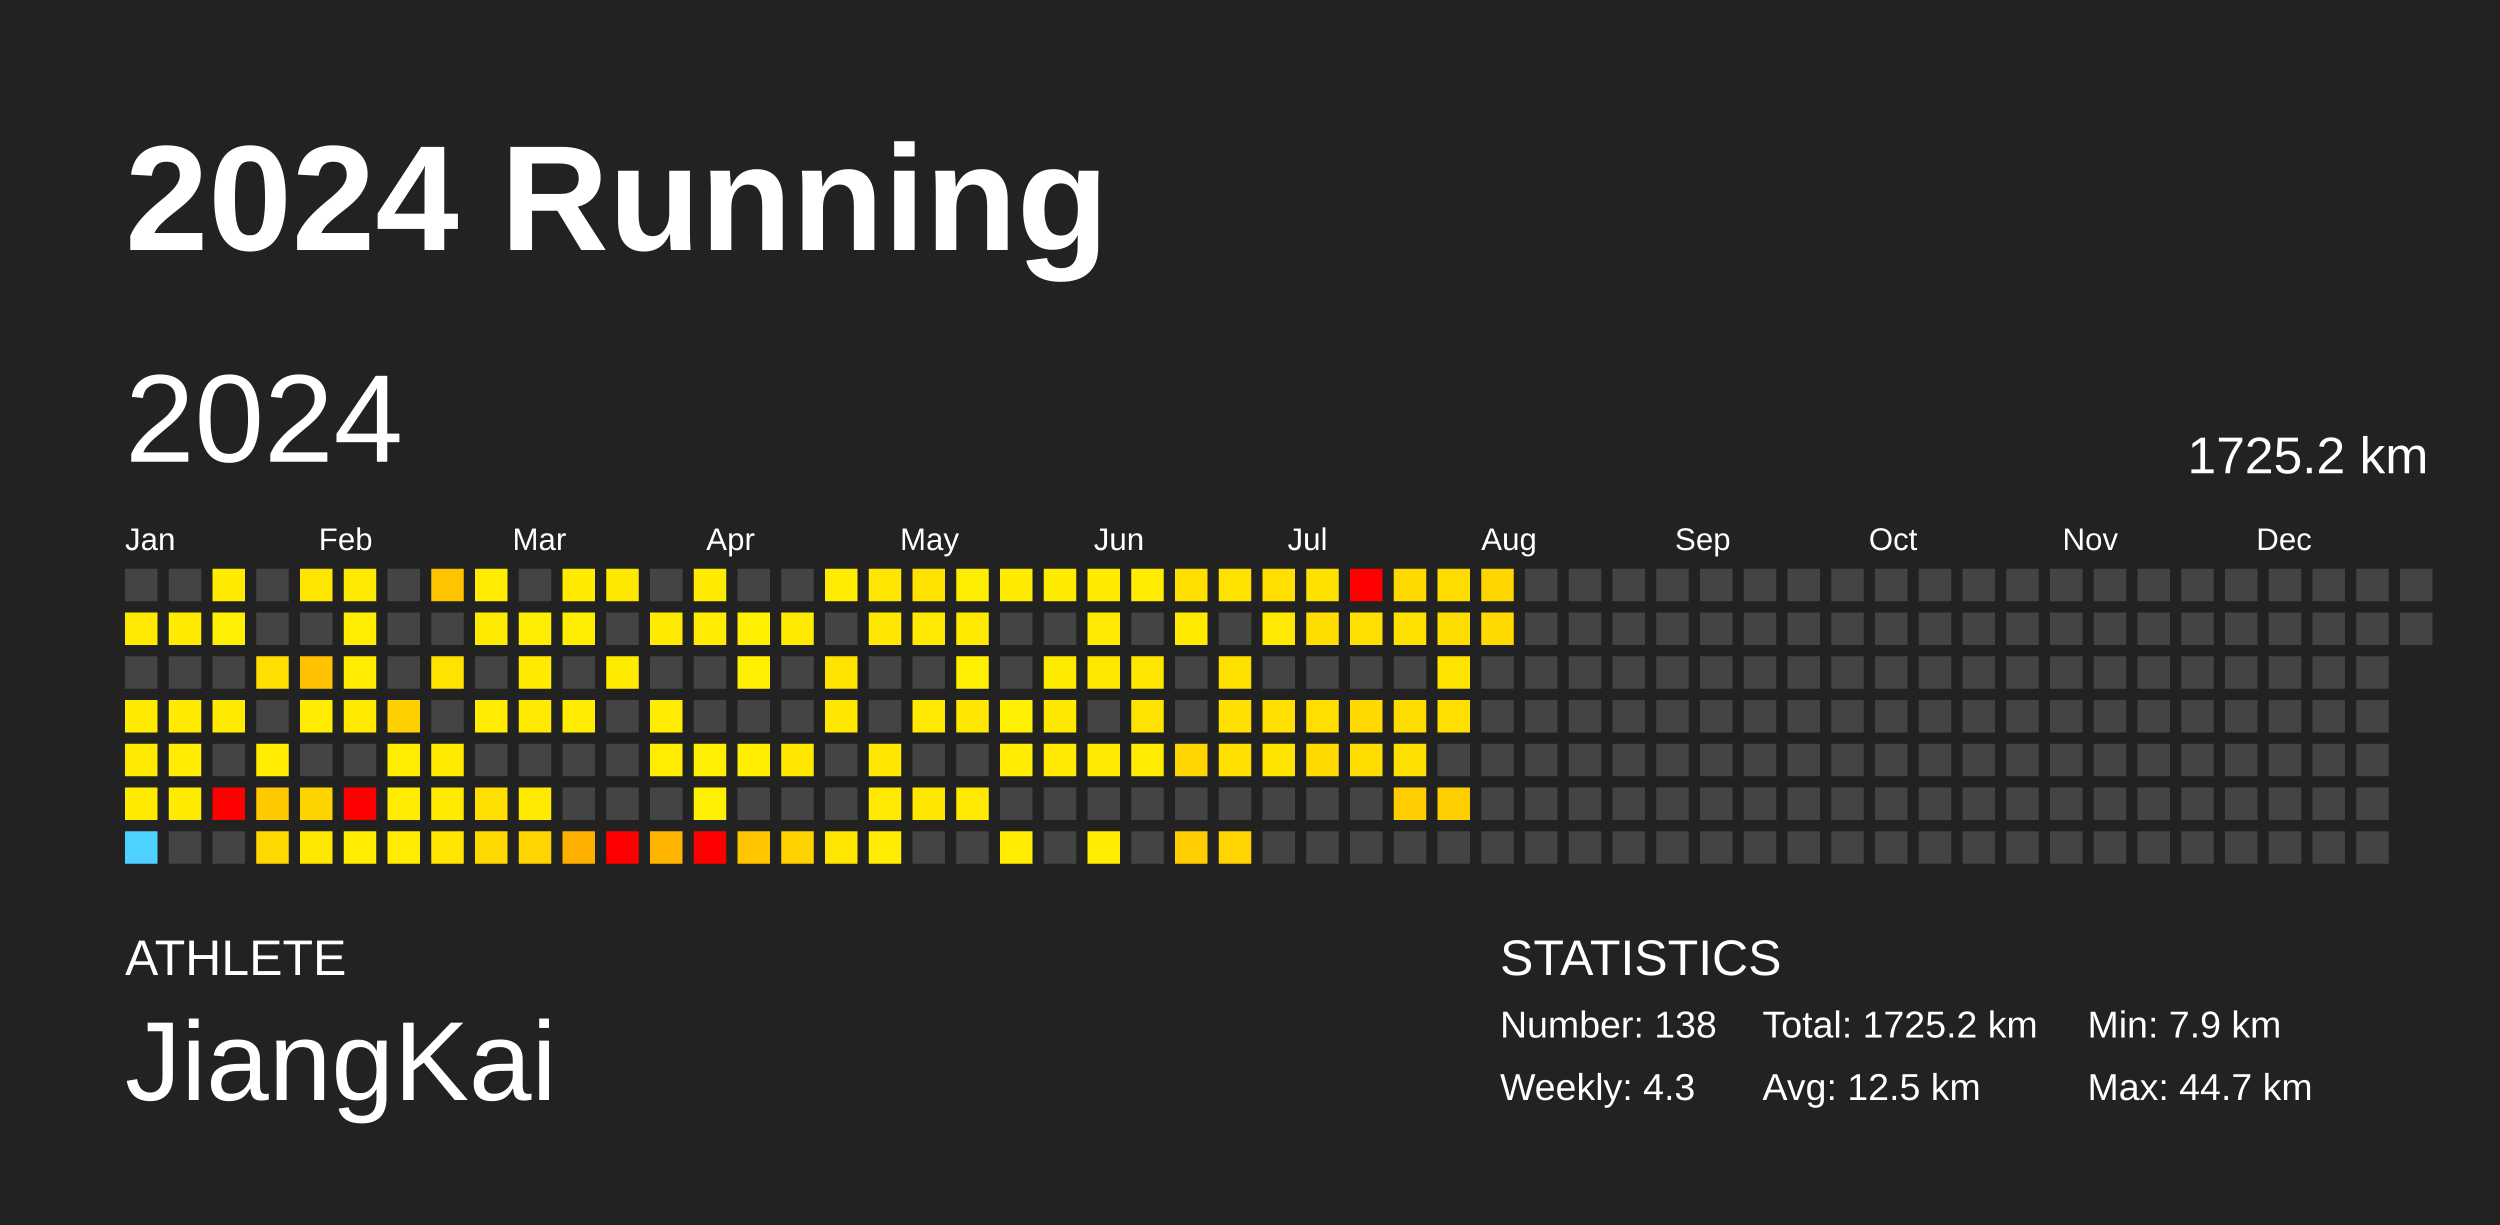
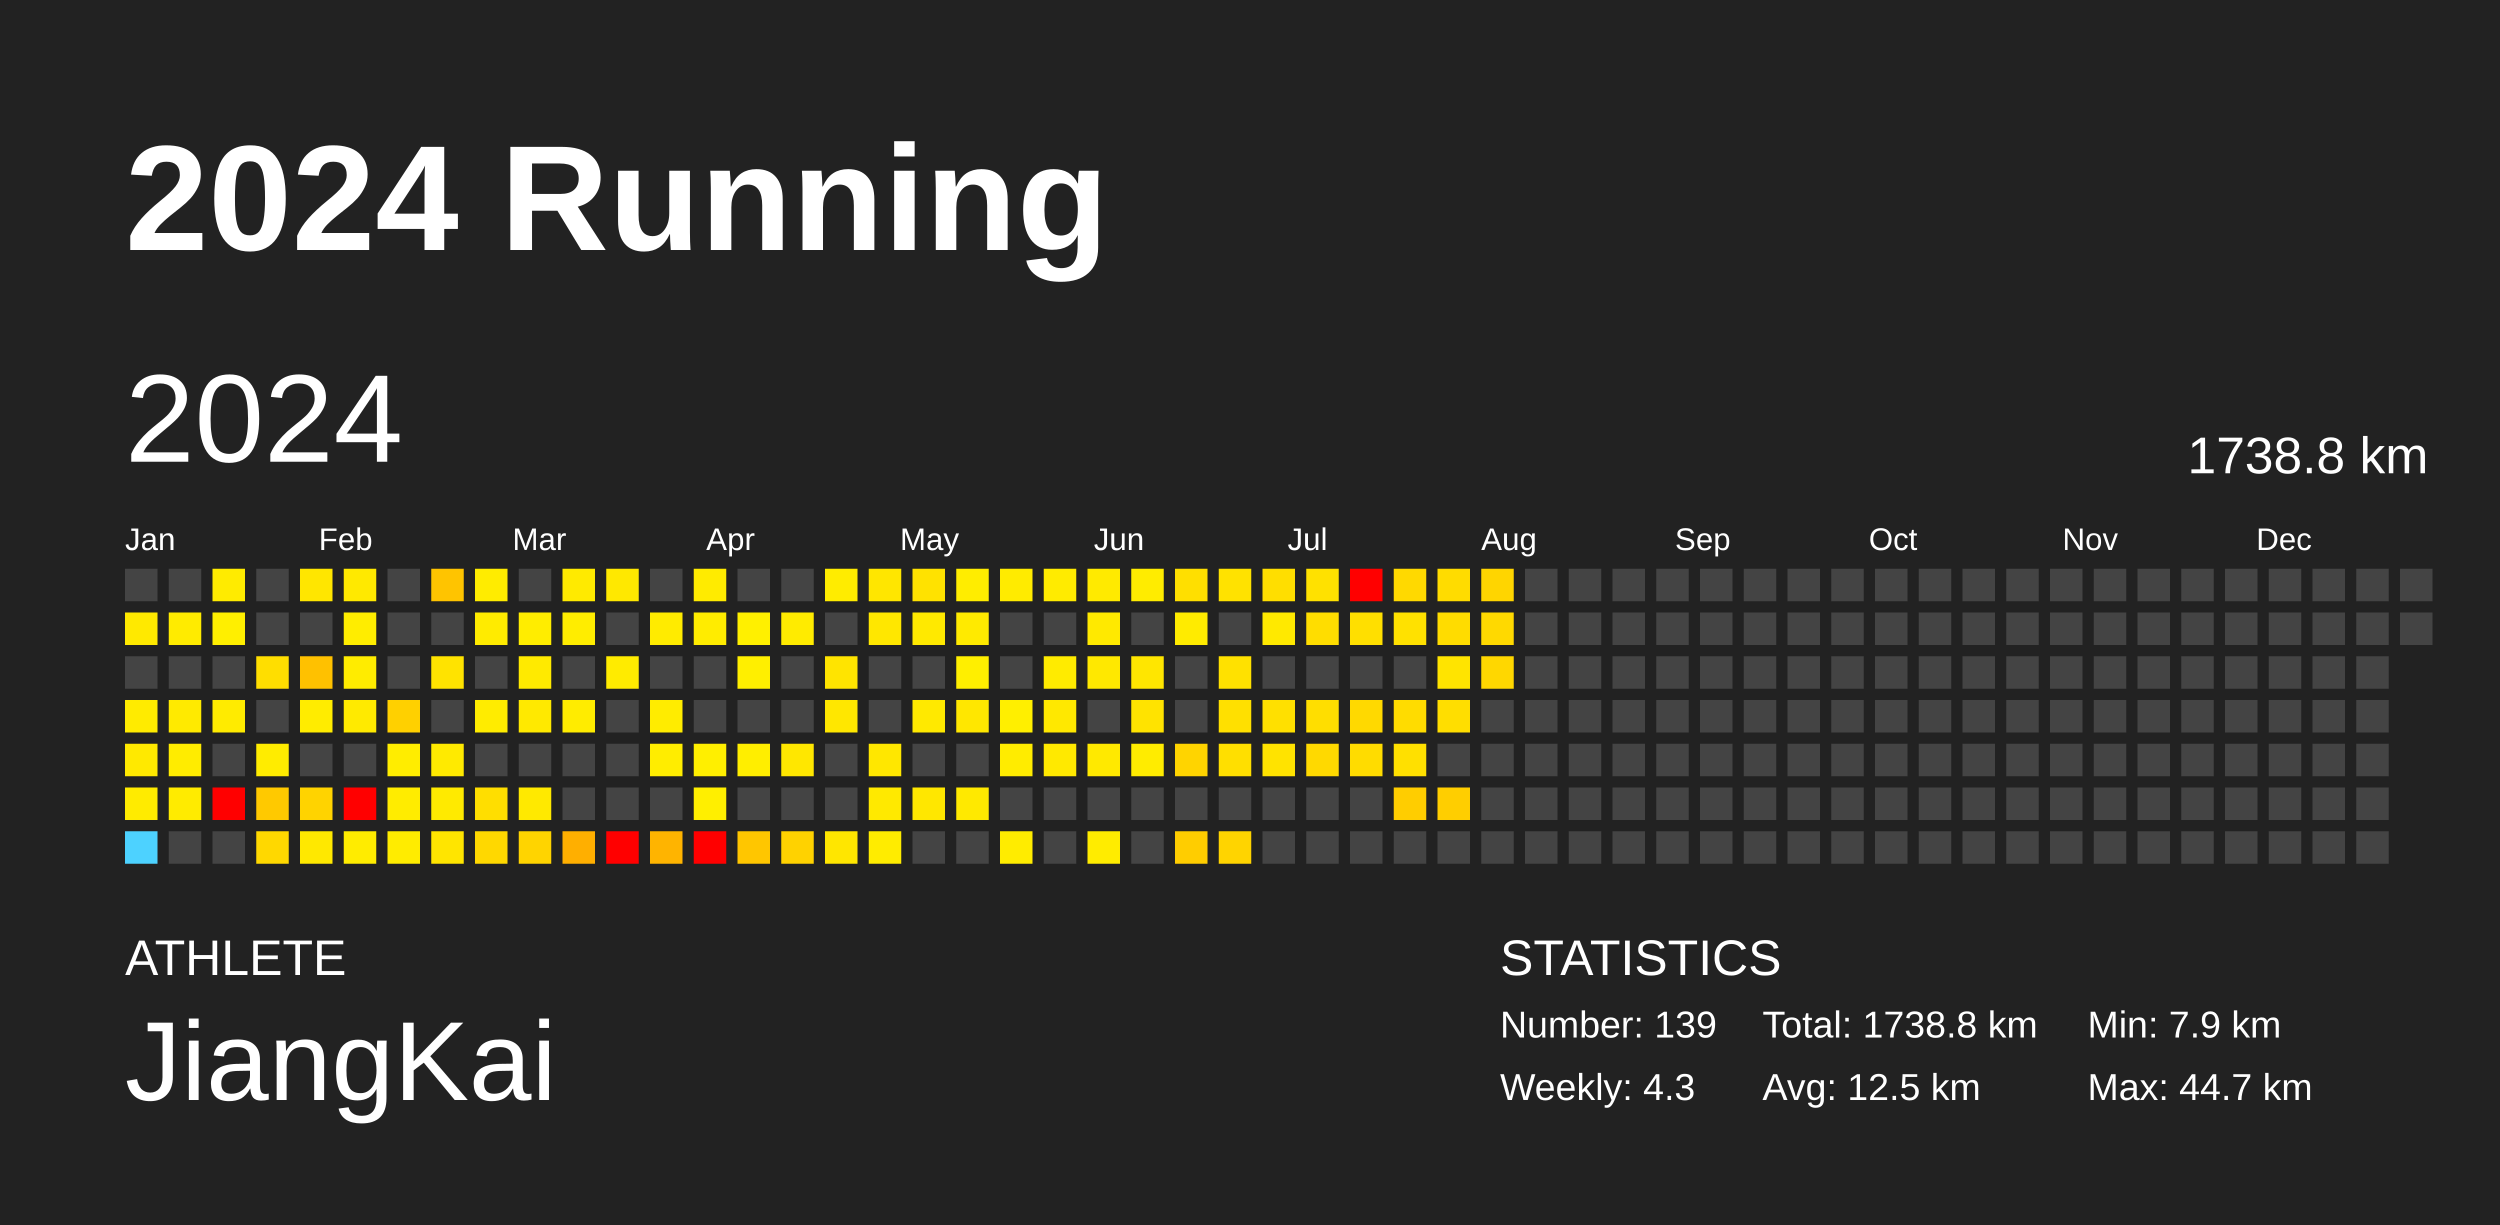
<svg xmlns="http://www.w3.org/2000/svg" baseProfile="full" height="98mm" version="1.1" viewBox="0,0,200,98" width="200mm">
  <defs />
  <rect fill="#222222" height="98" width="200" x="0" y="0" />
  <text fill="#FFFFFF" style="font-size:12px; font-family:Arial; font-weight:bold;" x="10" y="20">2024 Running</text>
  <text fill="#FFFFFF" style="font-size:4px; font-family:Arial" x="10" y="78">ATHLETE</text>
  <text fill="#FFFFFF" style="font-size:9px; font-family:Arial" x="10" y="88">JiangKai</text>
  <text fill="#FFFFFF" style="font-size:4px; font-family:Arial" x="120" y="78">STATISTICS</text>
-   <text fill="#FFFFFF" style="font-size:3px; font-family:Arial" x="120" y="83">Number: 138</text>
+   <text fill="#FFFFFF" style="font-size:3px; font-family:Arial" x="120" y="83">Number: 139</text>
  <text fill="#FFFFFF" style="font-size:3px; font-family:Arial" x="120" y="88">Weekly: 4.3</text>
-   <text fill="#FFFFFF" style="font-size:3px; font-family:Arial" x="141" y="83">Total: 1725.2 km</text>
+   <text fill="#FFFFFF" style="font-size:3px; font-family:Arial" x="141" y="83">Total: 1738.8 km</text>
  <text fill="#FFFFFF" style="font-size:3px; font-family:Arial" x="141" y="88">Avg: 12.5 km</text>
  <text fill="#FFFFFF" style="font-size:3px; font-family:Arial" x="167" y="83">Min: 7.9 km</text>
  <text fill="#FFFFFF" style="font-size:3px; font-family:Arial" x="167" y="88">Max: 44.7 km</text>
  <text dominant-baseline="hanging" fill="#FFFFFF" style="font-size:10.0px; font-family:Arial;" x="10" y="30">2024</text>
-   <text dominant-baseline="hanging" fill="#FFFFFF" style="font-size:4.125px; font-family:Arial;" x="175" y="35">1725.2 km</text>
+   <text dominant-baseline="hanging" fill="#FFFFFF" style="font-size:4.125px; font-family:Arial;" x="175" y="35">1738.8 km</text>
  <text fill="#FFFFFF" style="font-size:2.5px; font-family:Arial" x="10.0" y="44">Jan</text>
  <text fill="#FFFFFF" style="font-size:2.5px; font-family:Arial" x="25.5" y="44">Feb</text>
  <text fill="#FFFFFF" style="font-size:2.5px; font-family:Arial" x="41.0" y="44">Mar</text>
  <text fill="#FFFFFF" style="font-size:2.5px; font-family:Arial" x="56.5" y="44">Apr</text>
  <text fill="#FFFFFF" style="font-size:2.5px; font-family:Arial" x="72.0" y="44">May</text>
  <text fill="#FFFFFF" style="font-size:2.5px; font-family:Arial" x="87.5" y="44">Jun</text>
  <text fill="#FFFFFF" style="font-size:2.5px; font-family:Arial" x="103.0" y="44">Jul</text>
  <text fill="#FFFFFF" style="font-size:2.5px; font-family:Arial" x="118.5" y="44">Aug</text>
  <text fill="#FFFFFF" style="font-size:2.5px; font-family:Arial" x="134.0" y="44">Sep</text>
  <text fill="#FFFFFF" style="font-size:2.5px; font-family:Arial" x="149.5" y="44">Oct</text>
  <text fill="#FFFFFF" style="font-size:2.5px; font-family:Arial" x="165.0" y="44">Nov</text>
  <text fill="#FFFFFF" style="font-size:2.5px; font-family:Arial" x="180.5" y="44">Dec</text>
  <rect fill="#444444" height="2.6" width="2.6" x="10.0" y="45.5" />
  <rect fill="#ffe900" height="2.6" width="2.6" x="10.0" y="49.0" />
  <rect fill="#444444" height="2.6" width="2.6" x="10.0" y="52.5" />
  <rect fill="#ffeb00" height="2.6" width="2.6" x="10.0" y="56.0" />
  <rect fill="#ffe900" height="2.6" width="2.6" x="10.0" y="59.5" />
  <rect fill="#ffeb00" height="2.6" width="2.6" x="10.0" y="63.0" />
  <rect fill="#4dd2ff" height="2.6" width="2.6" x="10.0" y="66.5" />
  <rect fill="#444444" height="2.6" width="2.6" x="13.5" y="45.5" />
  <rect fill="#ffeb00" height="2.6" width="2.6" x="13.5" y="49.0" />
  <rect fill="#444444" height="2.6" width="2.6" x="13.5" y="52.5" />
  <rect fill="#ffea00" height="2.6" width="2.6" x="13.5" y="56.0" />
  <rect fill="#ffec00" height="2.6" width="2.6" x="13.5" y="59.5" />
  <rect fill="#ffeb00" height="2.6" width="2.6" x="13.5" y="63.0" />
  <rect fill="#444444" height="2.6" width="2.6" x="13.5" y="66.5" />
  <rect fill="#ffeb00" height="2.6" width="2.6" x="17.0" y="45.5" />
  <rect fill="#ffef00" height="2.6" width="2.6" x="17.0" y="49.0" />
  <rect fill="#444444" height="2.6" width="2.6" x="17.0" y="52.5" />
  <rect fill="#ffeb00" height="2.6" width="2.6" x="17.0" y="56.0" />
  <rect fill="#444444" height="2.6" width="2.6" x="17.0" y="59.5" />
  <rect fill="red" height="2.6" width="2.6" x="17.0" y="63.0" />
  <rect fill="#444444" height="2.6" width="2.6" x="17.0" y="66.5" />
  <rect fill="#444444" height="2.6" width="2.6" x="20.5" y="45.5" />
  <rect fill="#444444" height="2.6" width="2.6" x="20.5" y="49.0" />
  <rect fill="#ffde00" height="2.6" width="2.6" x="20.5" y="52.5" />
  <rect fill="#444444" height="2.6" width="2.6" x="20.5" y="56.0" />
  <rect fill="#ffec00" height="2.6" width="2.6" x="20.5" y="59.5" />
  <rect fill="#ffc900" height="2.6" width="2.6" x="20.5" y="63.0" />
  <rect fill="#ffd800" height="2.6" width="2.6" x="20.5" y="66.5" />
  <rect fill="#ffe600" height="2.6" width="2.6" x="24.0" y="45.5" />
  <rect fill="#444444" height="2.6" width="2.6" x="24.0" y="49.0" />
  <rect fill="#ffc100" height="2.6" width="2.6" x="24.0" y="52.5" />
  <rect fill="#ffec00" height="2.6" width="2.6" x="24.0" y="56.0" />
  <rect fill="#444444" height="2.6" width="2.6" x="24.0" y="59.5" />
  <rect fill="#ffd300" height="2.6" width="2.6" x="24.0" y="63.0" />
  <rect fill="#ffe800" height="2.6" width="2.6" x="24.0" y="66.5" />
  <rect fill="#ffe900" height="2.6" width="2.6" x="27.5" y="45.5" />
  <rect fill="#ffed00" height="2.6" width="2.6" x="27.5" y="49.0" />
  <rect fill="#ffec00" height="2.6" width="2.6" x="27.5" y="52.5" />
  <rect fill="#ffea00" height="2.6" width="2.6" x="27.5" y="56.0" />
  <rect fill="#444444" height="2.6" width="2.6" x="27.5" y="59.5" />
  <rect fill="red" height="2.6" width="2.6" x="27.5" y="63.0" />
  <rect fill="#ffec00" height="2.6" width="2.6" x="27.5" y="66.5" />
  <rect fill="#444444" height="2.6" width="2.6" x="31.0" y="45.5" />
  <rect fill="#444444" height="2.6" width="2.6" x="31.0" y="49.0" />
  <rect fill="#444444" height="2.6" width="2.6" x="31.0" y="52.5" />
  <rect fill="#ffd000" height="2.6" width="2.6" x="31.0" y="56.0" />
  <rect fill="#ffed00" height="2.6" width="2.6" x="31.0" y="59.5" />
  <rect fill="#ffec00" height="2.6" width="2.6" x="31.0" y="63.0" />
  <rect fill="#ffec00" height="2.6" width="2.6" x="31.0" y="66.5" />
  <rect fill="#ffc400" height="2.6" width="2.6" x="34.5" y="45.5" />
  <rect fill="#444444" height="2.6" width="2.6" x="34.5" y="49.0" />
  <rect fill="#ffe300" height="2.6" width="2.6" x="34.5" y="52.5" />
  <rect fill="#444444" height="2.6" width="2.6" x="34.5" y="56.0" />
  <rect fill="#ffea00" height="2.6" width="2.6" x="34.5" y="59.5" />
  <rect fill="#ffea00" height="2.6" width="2.6" x="34.5" y="63.0" />
  <rect fill="#ffe500" height="2.6" width="2.6" x="34.5" y="66.5" />
  <rect fill="#ffec00" height="2.6" width="2.6" x="38.0" y="45.5" />
  <rect fill="#ffeb00" height="2.6" width="2.6" x="38.0" y="49.0" />
  <rect fill="#444444" height="2.6" width="2.6" x="38.0" y="52.5" />
  <rect fill="#ffec00" height="2.6" width="2.6" x="38.0" y="56.0" />
  <rect fill="#444444" height="2.6" width="2.6" x="38.0" y="59.5" />
  <rect fill="#ffde00" height="2.6" width="2.6" x="38.0" y="63.0" />
  <rect fill="#ffd800" height="2.6" width="2.6" x="38.0" y="66.5" />
  <rect fill="#444444" height="2.6" width="2.6" x="41.5" y="45.5" />
  <rect fill="#ffed00" height="2.6" width="2.6" x="41.5" y="49.0" />
  <rect fill="#ffea00" height="2.6" width="2.6" x="41.5" y="52.5" />
  <rect fill="#ffe900" height="2.6" width="2.6" x="41.5" y="56.0" />
  <rect fill="#444444" height="2.6" width="2.6" x="41.5" y="59.5" />
  <rect fill="#ffe900" height="2.6" width="2.6" x="41.5" y="63.0" />
  <rect fill="#ffd400" height="2.6" width="2.6" x="41.5" y="66.5" />
  <rect fill="#ffea00" height="2.6" width="2.6" x="45.0" y="45.5" />
  <rect fill="#ffed00" height="2.6" width="2.6" x="45.0" y="49.0" />
  <rect fill="#444444" height="2.6" width="2.6" x="45.0" y="52.5" />
  <rect fill="#ffec00" height="2.6" width="2.6" x="45.0" y="56.0" />
  <rect fill="#444444" height="2.6" width="2.6" x="45.0" y="59.5" />
  <rect fill="#444444" height="2.6" width="2.6" x="45.0" y="63.0" />
  <rect fill="#ffaf00" height="2.6" width="2.6" x="45.0" y="66.5" />
  <rect fill="#ffe800" height="2.6" width="2.6" x="48.5" y="45.5" />
  <rect fill="#444444" height="2.6" width="2.6" x="48.5" y="49.0" />
  <rect fill="#ffeb00" height="2.6" width="2.6" x="48.5" y="52.5" />
  <rect fill="#444444" height="2.6" width="2.6" x="48.5" y="56.0" />
  <rect fill="#444444" height="2.6" width="2.6" x="48.5" y="59.5" />
  <rect fill="#444444" height="2.6" width="2.6" x="48.5" y="63.0" />
  <rect fill="red" height="2.6" width="2.6" x="48.5" y="66.5" />
  <rect fill="#444444" height="2.6" width="2.6" x="52.0" y="45.5" />
  <rect fill="#ffeb00" height="2.6" width="2.6" x="52.0" y="49.0" />
  <rect fill="#444444" height="2.6" width="2.6" x="52.0" y="52.5" />
  <rect fill="#ffec00" height="2.6" width="2.6" x="52.0" y="56.0" />
  <rect fill="#ffed00" height="2.6" width="2.6" x="52.0" y="59.5" />
  <rect fill="#444444" height="2.6" width="2.6" x="52.0" y="63.0" />
  <rect fill="#ffb400" height="2.6" width="2.6" x="52.0" y="66.5" />
  <rect fill="#ffeb00" height="2.6" width="2.6" x="55.5" y="45.5" />
  <rect fill="#ffec00" height="2.6" width="2.6" x="55.5" y="49.0" />
  <rect fill="#444444" height="2.6" width="2.6" x="55.5" y="52.5" />
  <rect fill="#444444" height="2.6" width="2.6" x="55.5" y="56.0" />
  <rect fill="#ffef00" height="2.6" width="2.6" x="55.5" y="59.5" />
  <rect fill="#ffef00" height="2.6" width="2.6" x="55.5" y="63.0" />
  <rect fill="red" height="2.6" width="2.6" x="55.5" y="66.5" />
  <rect fill="#444444" height="2.6" width="2.6" x="59.0" y="45.5" />
  <rect fill="#fff000" height="2.6" width="2.6" x="59.0" y="49.0" />
  <rect fill="#ffef00" height="2.6" width="2.6" x="59.0" y="52.5" />
  <rect fill="#444444" height="2.6" width="2.6" x="59.0" y="56.0" />
  <rect fill="#ffee00" height="2.6" width="2.6" x="59.0" y="59.5" />
  <rect fill="#444444" height="2.6" width="2.6" x="59.0" y="63.0" />
  <rect fill="#ffc600" height="2.6" width="2.6" x="59.0" y="66.5" />
  <rect fill="#444444" height="2.6" width="2.6" x="62.5" y="45.5" />
  <rect fill="#ffeb00" height="2.6" width="2.6" x="62.5" y="49.0" />
  <rect fill="#444444" height="2.6" width="2.6" x="62.5" y="52.5" />
  <rect fill="#444444" height="2.6" width="2.6" x="62.5" y="56.0" />
  <rect fill="#ffe700" height="2.6" width="2.6" x="62.5" y="59.5" />
  <rect fill="#444444" height="2.6" width="2.6" x="62.5" y="63.0" />
  <rect fill="#ffd200" height="2.6" width="2.6" x="62.5" y="66.5" />
  <rect fill="#ffec00" height="2.6" width="2.6" x="66.0" y="45.5" />
  <rect fill="#444444" height="2.6" width="2.6" x="66.0" y="49.0" />
  <rect fill="#ffe400" height="2.6" width="2.6" x="66.0" y="52.5" />
  <rect fill="#ffe700" height="2.6" width="2.6" x="66.0" y="56.0" />
  <rect fill="#444444" height="2.6" width="2.6" x="66.0" y="59.5" />
  <rect fill="#444444" height="2.6" width="2.6" x="66.0" y="63.0" />
  <rect fill="#ffe600" height="2.6" width="2.6" x="66.0" y="66.5" />
  <rect fill="#ffe600" height="2.6" width="2.6" x="69.5" y="45.5" />
  <rect fill="#ffe700" height="2.6" width="2.6" x="69.5" y="49.0" />
  <rect fill="#444444" height="2.6" width="2.6" x="69.5" y="52.5" />
  <rect fill="#444444" height="2.6" width="2.6" x="69.5" y="56.0" />
  <rect fill="#ffe700" height="2.6" width="2.6" x="69.5" y="59.5" />
  <rect fill="#ffe900" height="2.6" width="2.6" x="69.5" y="63.0" />
  <rect fill="#ffec00" height="2.6" width="2.6" x="69.5" y="66.5" />
  <rect fill="#ffe200" height="2.6" width="2.6" x="73.0" y="45.5" />
  <rect fill="#ffe900" height="2.6" width="2.6" x="73.0" y="49.0" />
  <rect fill="#444444" height="2.6" width="2.6" x="73.0" y="52.5" />
  <rect fill="#ffe900" height="2.6" width="2.6" x="73.0" y="56.0" />
  <rect fill="#444444" height="2.6" width="2.6" x="73.0" y="59.5" />
  <rect fill="#ffe700" height="2.6" width="2.6" x="73.0" y="63.0" />
  <rect fill="#444444" height="2.6" width="2.6" x="73.0" y="66.5" />
  <rect fill="#ffed00" height="2.6" width="2.6" x="76.5" y="45.5" />
  <rect fill="#ffea00" height="2.6" width="2.6" x="76.5" y="49.0" />
  <rect fill="#ffef00" height="2.6" width="2.6" x="76.5" y="52.5" />
  <rect fill="#ffe700" height="2.6" width="2.6" x="76.5" y="56.0" />
  <rect fill="#444444" height="2.6" width="2.6" x="76.5" y="59.5" />
  <rect fill="#ffe900" height="2.6" width="2.6" x="76.5" y="63.0" />
  <rect fill="#444444" height="2.6" width="2.6" x="76.5" y="66.5" />
  <rect fill="#ffeb00" height="2.6" width="2.6" x="80.0" y="45.5" />
  <rect fill="#444444" height="2.6" width="2.6" x="80.0" y="49.0" />
  <rect fill="#444444" height="2.6" width="2.6" x="80.0" y="52.5" />
  <rect fill="#ffef00" height="2.6" width="2.6" x="80.0" y="56.0" />
  <rect fill="#ffec00" height="2.6" width="2.6" x="80.0" y="59.5" />
  <rect fill="#444444" height="2.6" width="2.6" x="80.0" y="63.0" />
  <rect fill="#ffec00" height="2.6" width="2.6" x="80.0" y="66.5" />
  <rect fill="#ffeb00" height="2.6" width="2.6" x="83.5" y="45.5" />
  <rect fill="#444444" height="2.6" width="2.6" x="83.5" y="49.0" />
  <rect fill="#ffeb00" height="2.6" width="2.6" x="83.5" y="52.5" />
  <rect fill="#ffe800" height="2.6" width="2.6" x="83.5" y="56.0" />
  <rect fill="#ffe900" height="2.6" width="2.6" x="83.5" y="59.5" />
  <rect fill="#444444" height="2.6" width="2.6" x="83.5" y="63.0" />
  <rect fill="#444444" height="2.6" width="2.6" x="83.5" y="66.5" />
  <rect fill="#ffea00" height="2.6" width="2.6" x="87.0" y="45.5" />
  <rect fill="#ffe900" height="2.6" width="2.6" x="87.0" y="49.0" />
  <rect fill="#ffe800" height="2.6" width="2.6" x="87.0" y="52.5" />
  <rect fill="#444444" height="2.6" width="2.6" x="87.0" y="56.0" />
  <rect fill="#ffe900" height="2.6" width="2.6" x="87.0" y="59.5" />
  <rect fill="#444444" height="2.6" width="2.6" x="87.0" y="63.0" />
  <rect fill="#ffec00" height="2.6" width="2.6" x="87.0" y="66.5" />
  <rect fill="#ffec00" height="2.6" width="2.6" x="90.5" y="45.5" />
  <rect fill="#444444" height="2.6" width="2.6" x="90.5" y="49.0" />
  <rect fill="#ffe600" height="2.6" width="2.6" x="90.5" y="52.5" />
  <rect fill="#ffe300" height="2.6" width="2.6" x="90.5" y="56.0" />
  <rect fill="#ffec00" height="2.6" width="2.6" x="90.5" y="59.5" />
  <rect fill="#444444" height="2.6" width="2.6" x="90.5" y="63.0" />
  <rect fill="#444444" height="2.6" width="2.6" x="90.5" y="66.5" />
  <rect fill="#ffdf00" height="2.6" width="2.6" x="94.0" y="45.5" />
  <rect fill="#ffeb00" height="2.6" width="2.6" x="94.0" y="49.0" />
  <rect fill="#444444" height="2.6" width="2.6" x="94.0" y="52.5" />
  <rect fill="#444444" height="2.6" width="2.6" x="94.0" y="56.0" />
  <rect fill="#ffd400" height="2.6" width="2.6" x="94.0" y="59.5" />
  <rect fill="#444444" height="2.6" width="2.6" x="94.0" y="63.0" />
  <rect fill="#ffcd00" height="2.6" width="2.6" x="94.0" y="66.5" />
  <rect fill="#ffe200" height="2.6" width="2.6" x="97.5" y="45.5" />
  <rect fill="#444444" height="2.6" width="2.6" x="97.5" y="49.0" />
  <rect fill="#ffe100" height="2.6" width="2.6" x="97.5" y="52.5" />
  <rect fill="#ffe000" height="2.6" width="2.6" x="97.5" y="56.0" />
  <rect fill="#ffdf00" height="2.6" width="2.6" x="97.5" y="59.5" />
  <rect fill="#444444" height="2.6" width="2.6" x="97.5" y="63.0" />
  <rect fill="#ffd400" height="2.6" width="2.6" x="97.5" y="66.5" />
  <rect fill="#ffde00" height="2.6" width="2.6" x="101.0" y="45.5" />
  <rect fill="#ffe900" height="2.6" width="2.6" x="101.0" y="49.0" />
  <rect fill="#444444" height="2.6" width="2.6" x="101.0" y="52.5" />
  <rect fill="#ffe000" height="2.6" width="2.6" x="101.0" y="56.0" />
  <rect fill="#ffe300" height="2.6" width="2.6" x="101.0" y="59.5" />
  <rect fill="#444444" height="2.6" width="2.6" x="101.0" y="63.0" />
  <rect fill="#444444" height="2.6" width="2.6" x="101.0" y="66.5" />
  <rect fill="#ffe100" height="2.6" width="2.6" x="104.5" y="45.5" />
  <rect fill="#ffdd00" height="2.6" width="2.6" x="104.5" y="49.0" />
  <rect fill="#444444" height="2.6" width="2.6" x="104.5" y="52.5" />
  <rect fill="#ffde00" height="2.6" width="2.6" x="104.5" y="56.0" />
  <rect fill="#ffd900" height="2.6" width="2.6" x="104.5" y="59.5" />
  <rect fill="#444444" height="2.6" width="2.6" x="104.5" y="63.0" />
  <rect fill="#444444" height="2.6" width="2.6" x="104.5" y="66.5" />
  <rect fill="red" height="2.6" width="2.6" x="108.0" y="45.5" />
  <rect fill="#ffdf00" height="2.6" width="2.6" x="108.0" y="49.0" />
  <rect fill="#444444" height="2.6" width="2.6" x="108.0" y="52.5" />
  <rect fill="#ffd900" height="2.6" width="2.6" x="108.0" y="56.0" />
  <rect fill="#ffdc00" height="2.6" width="2.6" x="108.0" y="59.5" />
  <rect fill="#444444" height="2.6" width="2.6" x="108.0" y="63.0" />
  <rect fill="#444444" height="2.6" width="2.6" x="108.0" y="66.5" />
  <rect fill="#ffd900" height="2.6" width="2.6" x="111.5" y="45.5" />
  <rect fill="#ffe100" height="2.6" width="2.6" x="111.5" y="49.0" />
  <rect fill="#444444" height="2.6" width="2.6" x="111.5" y="52.5" />
  <rect fill="#ffdc00" height="2.6" width="2.6" x="111.5" y="56.0" />
  <rect fill="#ffe000" height="2.6" width="2.6" x="111.5" y="59.5" />
  <rect fill="#ffcd00" height="2.6" width="2.6" x="111.5" y="63.0" />
  <rect fill="#444444" height="2.6" width="2.6" x="111.5" y="66.5" />
  <rect fill="#ffdc00" height="2.6" width="2.6" x="115.0" y="45.5" />
  <rect fill="#ffdc00" height="2.6" width="2.6" x="115.0" y="49.0" />
  <rect fill="#ffe400" height="2.6" width="2.6" x="115.0" y="52.5" />
  <rect fill="#ffde00" height="2.6" width="2.6" x="115.0" y="56.0" />
  <rect fill="#444444" height="2.6" width="2.6" x="115.0" y="59.5" />
  <rect fill="#ffce00" height="2.6" width="2.6" x="115.0" y="63.0" />
  <rect fill="#444444" height="2.6" width="2.6" x="115.0" y="66.5" />
  <rect fill="#ffd500" height="2.6" width="2.6" x="118.5" y="45.5" />
  <rect fill="#ffd900" height="2.6" width="2.6" x="118.5" y="49.0" />
-   <rect fill="#444444" height="2.6" width="2.6" x="118.5" y="52.5" />
+   <rect fill="#ffd700" height="2.6" width="2.6" x="118.5" y="52.5" />
  <rect fill="#444444" height="2.6" width="2.6" x="118.5" y="56.0" />
  <rect fill="#444444" height="2.6" width="2.6" x="118.5" y="59.5" />
  <rect fill="#444444" height="2.6" width="2.6" x="118.5" y="63.0" />
  <rect fill="#444444" height="2.6" width="2.6" x="118.5" y="66.5" />
  <rect fill="#444444" height="2.6" width="2.6" x="122.0" y="45.5" />
  <rect fill="#444444" height="2.6" width="2.6" x="122.0" y="49.0" />
  <rect fill="#444444" height="2.6" width="2.6" x="122.0" y="52.5" />
  <rect fill="#444444" height="2.6" width="2.6" x="122.0" y="56.0" />
  <rect fill="#444444" height="2.6" width="2.6" x="122.0" y="59.5" />
  <rect fill="#444444" height="2.6" width="2.6" x="122.0" y="63.0" />
  <rect fill="#444444" height="2.6" width="2.6" x="122.0" y="66.5" />
  <rect fill="#444444" height="2.6" width="2.6" x="125.5" y="45.5" />
  <rect fill="#444444" height="2.6" width="2.6" x="125.5" y="49.0" />
  <rect fill="#444444" height="2.6" width="2.6" x="125.5" y="52.5" />
  <rect fill="#444444" height="2.6" width="2.6" x="125.5" y="56.0" />
  <rect fill="#444444" height="2.6" width="2.6" x="125.5" y="59.5" />
  <rect fill="#444444" height="2.6" width="2.6" x="125.5" y="63.0" />
  <rect fill="#444444" height="2.6" width="2.6" x="125.5" y="66.5" />
  <rect fill="#444444" height="2.6" width="2.6" x="129.0" y="45.5" />
  <rect fill="#444444" height="2.6" width="2.6" x="129.0" y="49.0" />
  <rect fill="#444444" height="2.6" width="2.6" x="129.0" y="52.5" />
  <rect fill="#444444" height="2.6" width="2.6" x="129.0" y="56.0" />
  <rect fill="#444444" height="2.6" width="2.6" x="129.0" y="59.5" />
  <rect fill="#444444" height="2.6" width="2.6" x="129.0" y="63.0" />
  <rect fill="#444444" height="2.6" width="2.6" x="129.0" y="66.5" />
  <rect fill="#444444" height="2.6" width="2.6" x="132.5" y="45.5" />
  <rect fill="#444444" height="2.6" width="2.6" x="132.5" y="49.0" />
  <rect fill="#444444" height="2.6" width="2.6" x="132.5" y="52.5" />
  <rect fill="#444444" height="2.6" width="2.6" x="132.5" y="56.0" />
  <rect fill="#444444" height="2.6" width="2.6" x="132.5" y="59.5" />
  <rect fill="#444444" height="2.6" width="2.6" x="132.5" y="63.0" />
  <rect fill="#444444" height="2.6" width="2.6" x="132.5" y="66.5" />
  <rect fill="#444444" height="2.6" width="2.6" x="136.0" y="45.5" />
  <rect fill="#444444" height="2.6" width="2.6" x="136.0" y="49.0" />
  <rect fill="#444444" height="2.6" width="2.6" x="136.0" y="52.5" />
  <rect fill="#444444" height="2.6" width="2.6" x="136.0" y="56.0" />
  <rect fill="#444444" height="2.6" width="2.6" x="136.0" y="59.5" />
  <rect fill="#444444" height="2.6" width="2.6" x="136.0" y="63.0" />
  <rect fill="#444444" height="2.6" width="2.6" x="136.0" y="66.5" />
  <rect fill="#444444" height="2.6" width="2.6" x="139.5" y="45.5" />
  <rect fill="#444444" height="2.6" width="2.6" x="139.5" y="49.0" />
  <rect fill="#444444" height="2.6" width="2.6" x="139.5" y="52.5" />
  <rect fill="#444444" height="2.6" width="2.6" x="139.5" y="56.0" />
  <rect fill="#444444" height="2.6" width="2.6" x="139.5" y="59.5" />
  <rect fill="#444444" height="2.6" width="2.6" x="139.5" y="63.0" />
  <rect fill="#444444" height="2.6" width="2.6" x="139.5" y="66.5" />
  <rect fill="#444444" height="2.6" width="2.6" x="143.0" y="45.5" />
  <rect fill="#444444" height="2.6" width="2.6" x="143.0" y="49.0" />
  <rect fill="#444444" height="2.6" width="2.6" x="143.0" y="52.5" />
  <rect fill="#444444" height="2.6" width="2.6" x="143.0" y="56.0" />
  <rect fill="#444444" height="2.6" width="2.6" x="143.0" y="59.5" />
  <rect fill="#444444" height="2.6" width="2.6" x="143.0" y="63.0" />
  <rect fill="#444444" height="2.6" width="2.6" x="143.0" y="66.5" />
  <rect fill="#444444" height="2.6" width="2.6" x="146.5" y="45.5" />
  <rect fill="#444444" height="2.6" width="2.6" x="146.5" y="49.0" />
  <rect fill="#444444" height="2.6" width="2.6" x="146.5" y="52.5" />
  <rect fill="#444444" height="2.6" width="2.6" x="146.5" y="56.0" />
  <rect fill="#444444" height="2.6" width="2.6" x="146.5" y="59.5" />
  <rect fill="#444444" height="2.6" width="2.6" x="146.5" y="63.0" />
  <rect fill="#444444" height="2.6" width="2.6" x="146.5" y="66.5" />
  <rect fill="#444444" height="2.6" width="2.6" x="150.0" y="45.5" />
  <rect fill="#444444" height="2.6" width="2.6" x="150.0" y="49.0" />
  <rect fill="#444444" height="2.6" width="2.6" x="150.0" y="52.5" />
  <rect fill="#444444" height="2.6" width="2.6" x="150.0" y="56.0" />
  <rect fill="#444444" height="2.6" width="2.6" x="150.0" y="59.5" />
  <rect fill="#444444" height="2.6" width="2.6" x="150.0" y="63.0" />
  <rect fill="#444444" height="2.6" width="2.6" x="150.0" y="66.5" />
  <rect fill="#444444" height="2.6" width="2.6" x="153.5" y="45.5" />
  <rect fill="#444444" height="2.6" width="2.6" x="153.5" y="49.0" />
  <rect fill="#444444" height="2.6" width="2.6" x="153.5" y="52.5" />
  <rect fill="#444444" height="2.6" width="2.6" x="153.5" y="56.0" />
  <rect fill="#444444" height="2.6" width="2.6" x="153.5" y="59.5" />
  <rect fill="#444444" height="2.6" width="2.6" x="153.5" y="63.0" />
  <rect fill="#444444" height="2.6" width="2.6" x="153.5" y="66.5" />
  <rect fill="#444444" height="2.6" width="2.6" x="157.0" y="45.5" />
  <rect fill="#444444" height="2.6" width="2.6" x="157.0" y="49.0" />
  <rect fill="#444444" height="2.6" width="2.6" x="157.0" y="52.5" />
  <rect fill="#444444" height="2.6" width="2.6" x="157.0" y="56.0" />
  <rect fill="#444444" height="2.6" width="2.6" x="157.0" y="59.5" />
  <rect fill="#444444" height="2.6" width="2.6" x="157.0" y="63.0" />
  <rect fill="#444444" height="2.6" width="2.6" x="157.0" y="66.5" />
  <rect fill="#444444" height="2.6" width="2.6" x="160.5" y="45.5" />
  <rect fill="#444444" height="2.6" width="2.6" x="160.5" y="49.0" />
  <rect fill="#444444" height="2.6" width="2.6" x="160.5" y="52.5" />
  <rect fill="#444444" height="2.6" width="2.6" x="160.5" y="56.0" />
  <rect fill="#444444" height="2.6" width="2.6" x="160.5" y="59.5" />
  <rect fill="#444444" height="2.6" width="2.6" x="160.5" y="63.0" />
  <rect fill="#444444" height="2.6" width="2.6" x="160.5" y="66.5" />
  <rect fill="#444444" height="2.6" width="2.6" x="164.0" y="45.5" />
  <rect fill="#444444" height="2.6" width="2.6" x="164.0" y="49.0" />
  <rect fill="#444444" height="2.6" width="2.6" x="164.0" y="52.5" />
  <rect fill="#444444" height="2.6" width="2.6" x="164.0" y="56.0" />
  <rect fill="#444444" height="2.6" width="2.6" x="164.0" y="59.5" />
  <rect fill="#444444" height="2.6" width="2.6" x="164.0" y="63.0" />
  <rect fill="#444444" height="2.6" width="2.6" x="164.0" y="66.5" />
  <rect fill="#444444" height="2.6" width="2.6" x="167.5" y="45.5" />
  <rect fill="#444444" height="2.6" width="2.6" x="167.5" y="49.0" />
  <rect fill="#444444" height="2.6" width="2.6" x="167.5" y="52.5" />
  <rect fill="#444444" height="2.6" width="2.6" x="167.5" y="56.0" />
  <rect fill="#444444" height="2.6" width="2.6" x="167.5" y="59.5" />
  <rect fill="#444444" height="2.6" width="2.6" x="167.5" y="63.0" />
  <rect fill="#444444" height="2.6" width="2.6" x="167.5" y="66.5" />
  <rect fill="#444444" height="2.6" width="2.6" x="171.0" y="45.5" />
  <rect fill="#444444" height="2.6" width="2.6" x="171.0" y="49.0" />
  <rect fill="#444444" height="2.6" width="2.6" x="171.0" y="52.5" />
  <rect fill="#444444" height="2.6" width="2.6" x="171.0" y="56.0" />
  <rect fill="#444444" height="2.6" width="2.6" x="171.0" y="59.5" />
  <rect fill="#444444" height="2.6" width="2.6" x="171.0" y="63.0" />
  <rect fill="#444444" height="2.6" width="2.6" x="171.0" y="66.5" />
  <rect fill="#444444" height="2.6" width="2.6" x="174.5" y="45.5" />
  <rect fill="#444444" height="2.6" width="2.6" x="174.5" y="49.0" />
  <rect fill="#444444" height="2.6" width="2.6" x="174.5" y="52.5" />
  <rect fill="#444444" height="2.6" width="2.6" x="174.5" y="56.0" />
  <rect fill="#444444" height="2.6" width="2.6" x="174.5" y="59.5" />
  <rect fill="#444444" height="2.6" width="2.6" x="174.5" y="63.0" />
  <rect fill="#444444" height="2.6" width="2.6" x="174.5" y="66.5" />
  <rect fill="#444444" height="2.6" width="2.6" x="178.0" y="45.5" />
  <rect fill="#444444" height="2.6" width="2.6" x="178.0" y="49.0" />
  <rect fill="#444444" height="2.6" width="2.6" x="178.0" y="52.5" />
  <rect fill="#444444" height="2.6" width="2.6" x="178.0" y="56.0" />
  <rect fill="#444444" height="2.6" width="2.6" x="178.0" y="59.5" />
  <rect fill="#444444" height="2.6" width="2.6" x="178.0" y="63.0" />
  <rect fill="#444444" height="2.6" width="2.6" x="178.0" y="66.5" />
  <rect fill="#444444" height="2.6" width="2.6" x="181.5" y="45.5" />
  <rect fill="#444444" height="2.6" width="2.6" x="181.5" y="49.0" />
  <rect fill="#444444" height="2.6" width="2.6" x="181.5" y="52.5" />
  <rect fill="#444444" height="2.6" width="2.6" x="181.5" y="56.0" />
  <rect fill="#444444" height="2.6" width="2.6" x="181.5" y="59.5" />
  <rect fill="#444444" height="2.6" width="2.6" x="181.5" y="63.0" />
  <rect fill="#444444" height="2.6" width="2.6" x="181.5" y="66.5" />
  <rect fill="#444444" height="2.6" width="2.6" x="185.0" y="45.5" />
  <rect fill="#444444" height="2.6" width="2.6" x="185.0" y="49.0" />
  <rect fill="#444444" height="2.6" width="2.6" x="185.0" y="52.5" />
  <rect fill="#444444" height="2.6" width="2.6" x="185.0" y="56.0" />
  <rect fill="#444444" height="2.6" width="2.6" x="185.0" y="59.5" />
  <rect fill="#444444" height="2.6" width="2.6" x="185.0" y="63.0" />
  <rect fill="#444444" height="2.6" width="2.6" x="185.0" y="66.5" />
  <rect fill="#444444" height="2.6" width="2.6" x="188.5" y="45.5" />
  <rect fill="#444444" height="2.6" width="2.6" x="188.5" y="49.0" />
  <rect fill="#444444" height="2.6" width="2.6" x="188.5" y="52.5" />
  <rect fill="#444444" height="2.6" width="2.6" x="188.5" y="56.0" />
  <rect fill="#444444" height="2.6" width="2.6" x="188.5" y="59.5" />
  <rect fill="#444444" height="2.6" width="2.6" x="188.5" y="63.0" />
  <rect fill="#444444" height="2.6" width="2.6" x="188.5" y="66.5" />
  <rect fill="#444444" height="2.6" width="2.6" x="192.0" y="45.5" />
  <rect fill="#444444" height="2.6" width="2.6" x="192.0" y="49.0" />
</svg>
